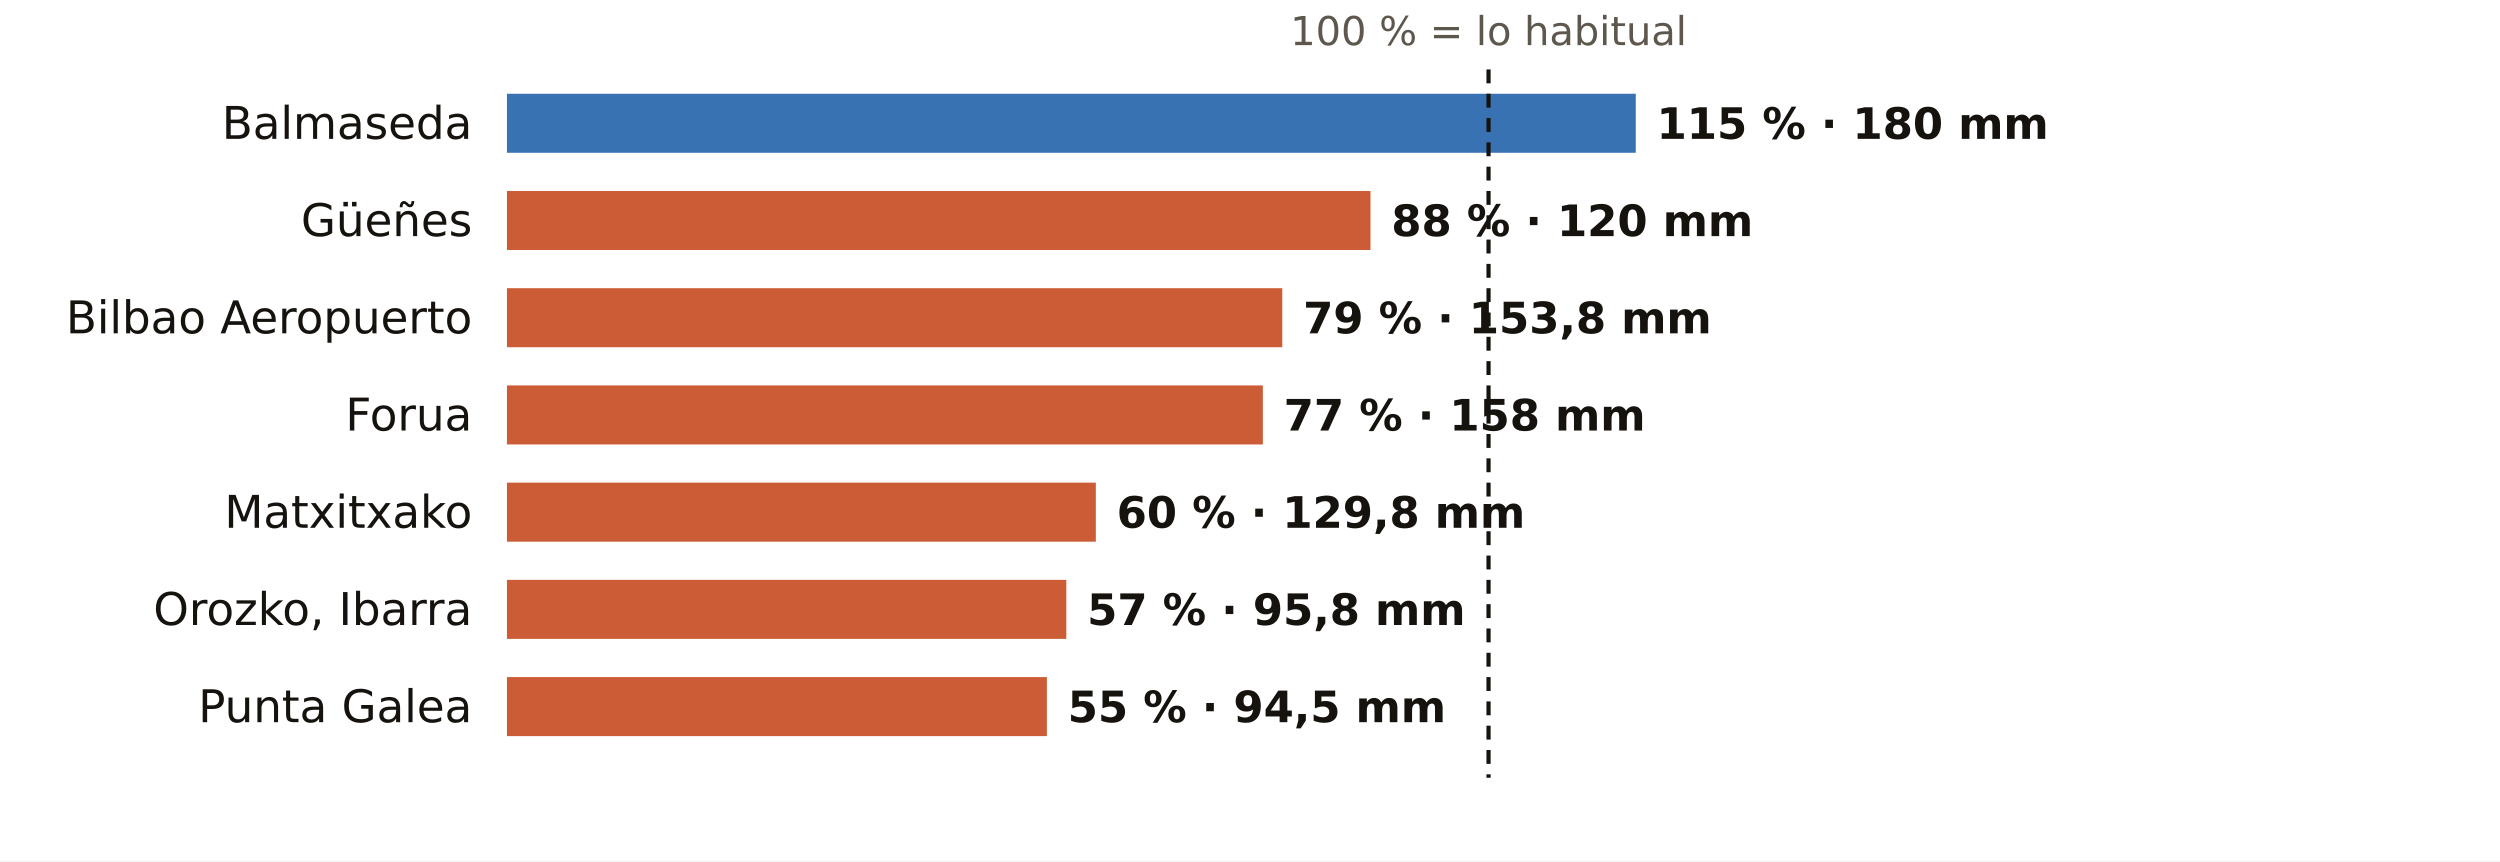
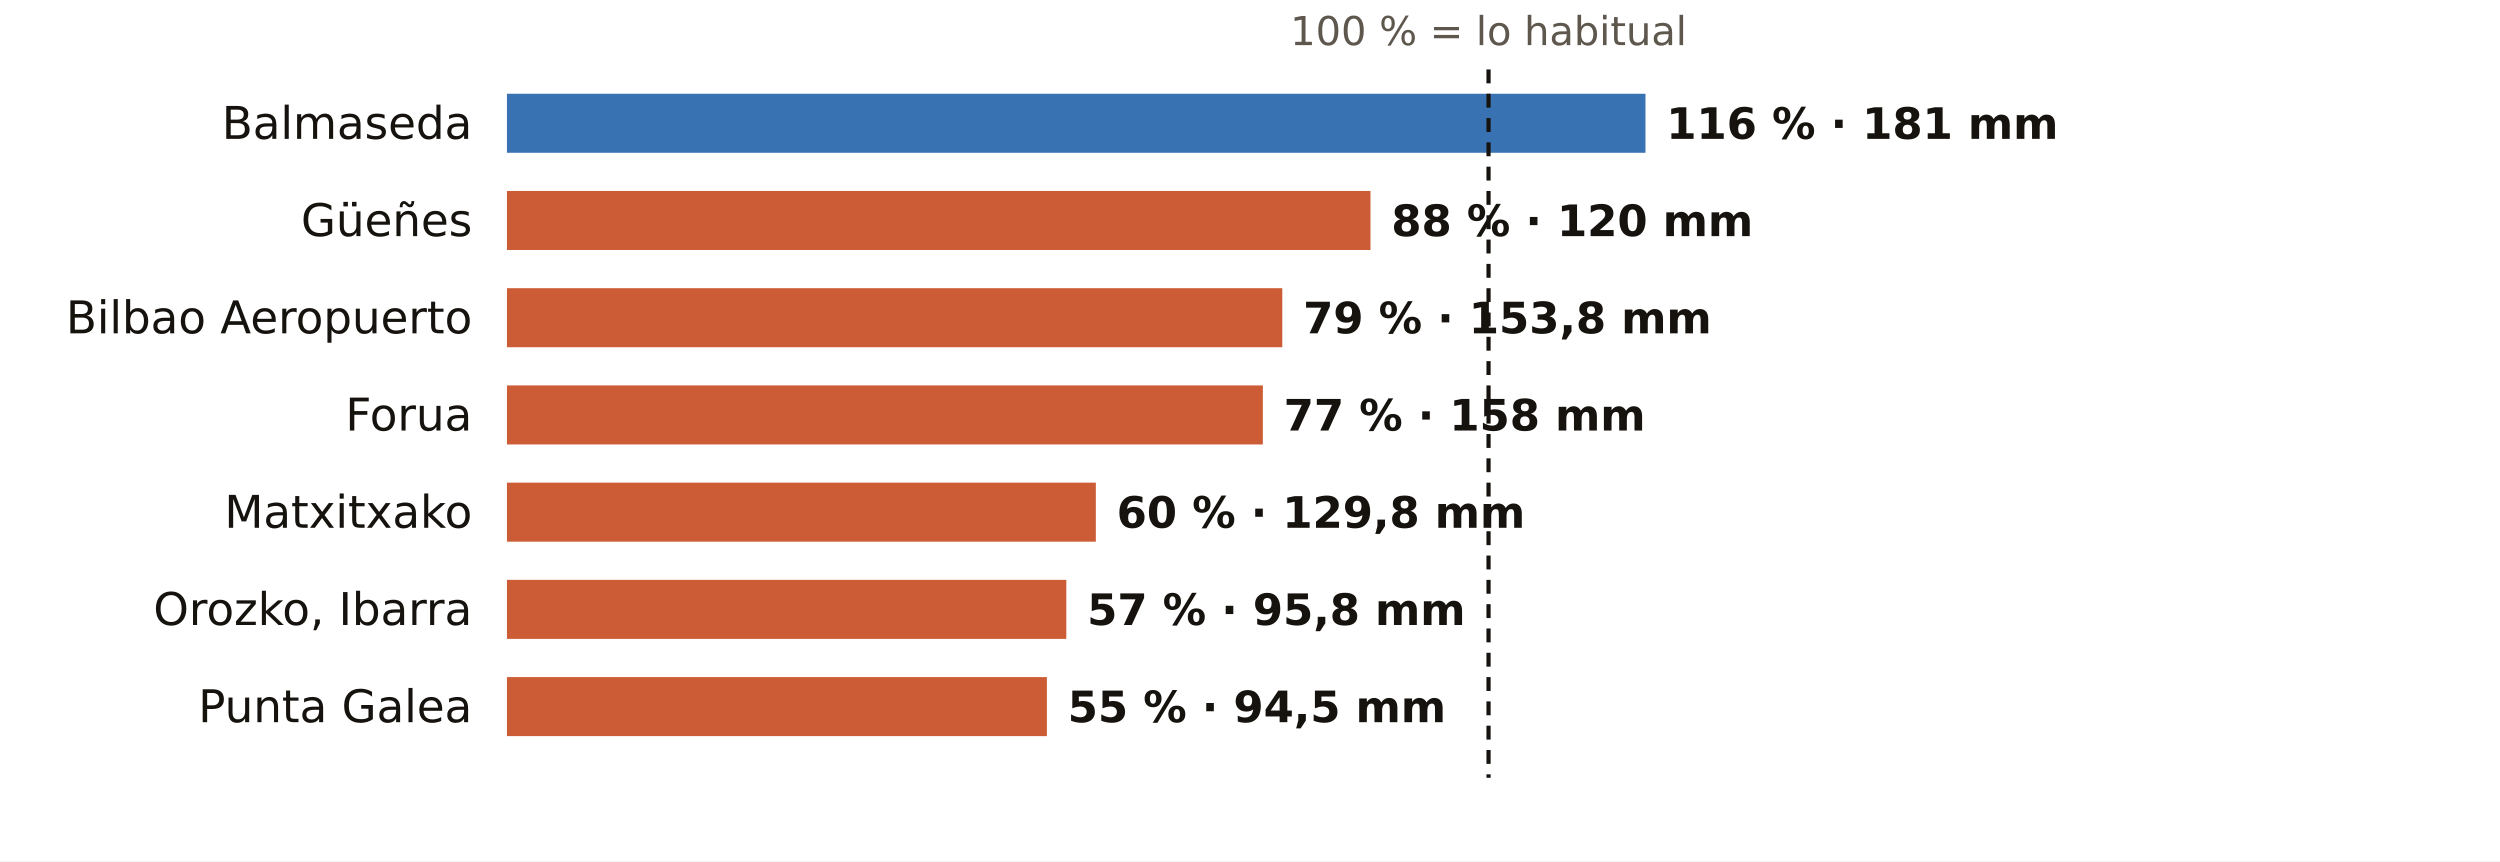
<svg xmlns="http://www.w3.org/2000/svg" viewBox="0 0 720 248" width="720" height="248" role="img" aria-label="El otoño en los pluviómetros de AEMET de Bizkaia: % de lo habitual">
  <rect width="720" height="248" fill="#FFFFFF" />
  <text x="428.7" y="13.0" font-size="11.5" fill="#5E574E" text-anchor="middle" font-weight="400" font-family="Public Sans, DejaVu Sans, Arial, sans-serif">100 % = lo habitual</text>
  <text x="136.0" y="40.0" font-size="13" fill="#16130F" text-anchor="end" font-weight="500" font-family="Public Sans, DejaVu Sans, Arial, sans-serif">Balmaseda</text>
-   <rect x="146" y="27" width="325.1" height="17" fill="#1F5FA8" opacity="0.88" />
-   <text x="477.1" y="40.0" font-size="12.5" fill="#16130F" text-anchor="start" font-weight="600" font-family="Public Sans, DejaVu Sans, Arial, sans-serif">115 % · 180 mm</text>
+   <rect x="146" y="27" width="327.9" height="17" fill="#1F5FA8" opacity="0.88" />
+   <text x="479.9" y="40.0" font-size="12.5" fill="#16130F" text-anchor="start" font-weight="600" font-family="Public Sans, DejaVu Sans, Arial, sans-serif">116 % · 181 mm</text>
  <text x="136.0" y="68.0" font-size="13" fill="#16130F" text-anchor="end" font-weight="500" font-family="Public Sans, DejaVu Sans, Arial, sans-serif">Güeñes</text>
  <rect x="146" y="55" width="248.7" height="17" fill="#C4461A" opacity="0.88" />
  <text x="400.7" y="68.0" font-size="12.5" fill="#16130F" text-anchor="start" font-weight="600" font-family="Public Sans, DejaVu Sans, Arial, sans-serif">88 % · 120 mm</text>
  <text x="136.0" y="96.0" font-size="13" fill="#16130F" text-anchor="end" font-weight="500" font-family="Public Sans, DejaVu Sans, Arial, sans-serif">Bilbao Aeropuerto</text>
  <rect x="146" y="83" width="223.3" height="17" fill="#C4461A" opacity="0.88" />
  <text x="375.3" y="96.0" font-size="12.5" fill="#16130F" text-anchor="start" font-weight="600" font-family="Public Sans, DejaVu Sans, Arial, sans-serif">79 % · 153,8 mm</text>
  <text x="136.0" y="124.0" font-size="13" fill="#16130F" text-anchor="end" font-weight="500" font-family="Public Sans, DejaVu Sans, Arial, sans-serif">Forua</text>
  <rect x="146" y="111" width="217.7" height="17" fill="#C4461A" opacity="0.88" />
  <text x="369.7" y="124.0" font-size="12.5" fill="#16130F" text-anchor="start" font-weight="600" font-family="Public Sans, DejaVu Sans, Arial, sans-serif">77 % · 158 mm</text>
  <text x="136.0" y="152.0" font-size="13" fill="#16130F" text-anchor="end" font-weight="500" font-family="Public Sans, DejaVu Sans, Arial, sans-serif">Matxitxako</text>
  <rect x="146" y="139" width="169.6" height="17" fill="#C4461A" opacity="0.88" />
  <text x="321.6" y="152.0" font-size="12.5" fill="#16130F" text-anchor="start" font-weight="600" font-family="Public Sans, DejaVu Sans, Arial, sans-serif">60 % · 129,8 mm</text>
  <text x="136.0" y="180.0" font-size="13" fill="#16130F" text-anchor="end" font-weight="500" font-family="Public Sans, DejaVu Sans, Arial, sans-serif">Orozko, Ibarra</text>
  <rect x="146" y="167" width="161.1" height="17" fill="#C4461A" opacity="0.88" />
  <text x="313.1" y="180.0" font-size="12.5" fill="#16130F" text-anchor="start" font-weight="600" font-family="Public Sans, DejaVu Sans, Arial, sans-serif">57 % · 95,8 mm</text>
  <text x="136.0" y="208.0" font-size="13" fill="#16130F" text-anchor="end" font-weight="500" font-family="Public Sans, DejaVu Sans, Arial, sans-serif">Punta Galea</text>
  <rect x="146" y="195" width="155.5" height="17" fill="#C4461A" opacity="0.88" />
  <text x="307.5" y="208.0" font-size="12.5" fill="#16130F" text-anchor="start" font-weight="600" font-family="Public Sans, DejaVu Sans, Arial, sans-serif">55 % · 94,5 mm</text>
  <line x1="428.7" x2="428.7" y1="20" y2="224" stroke="#16130F" stroke-width="1.2" stroke-dasharray="4 3" />
</svg>
